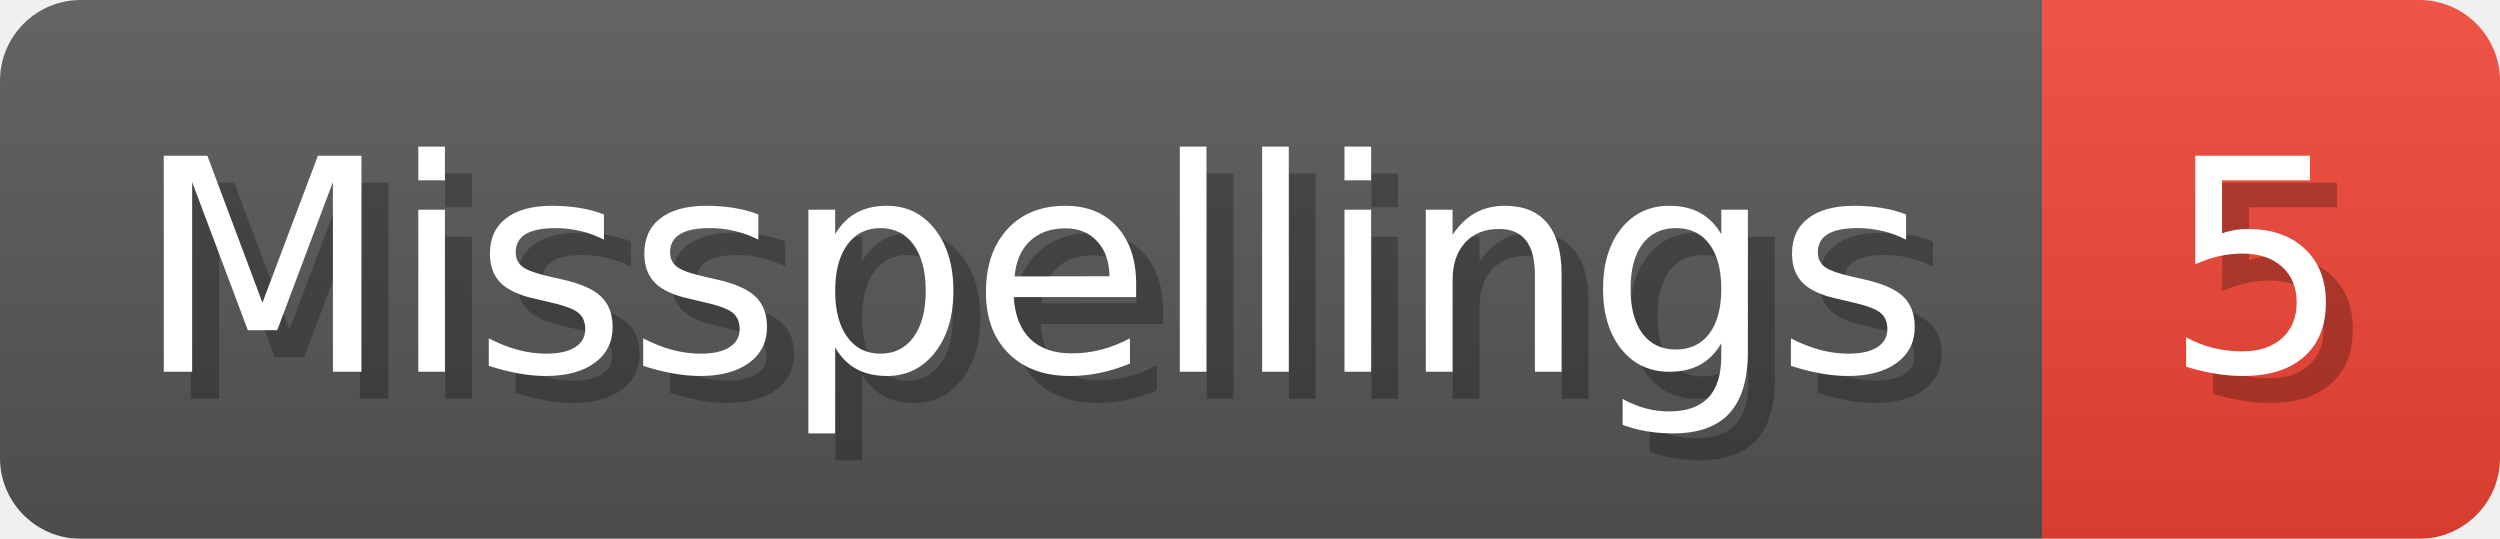
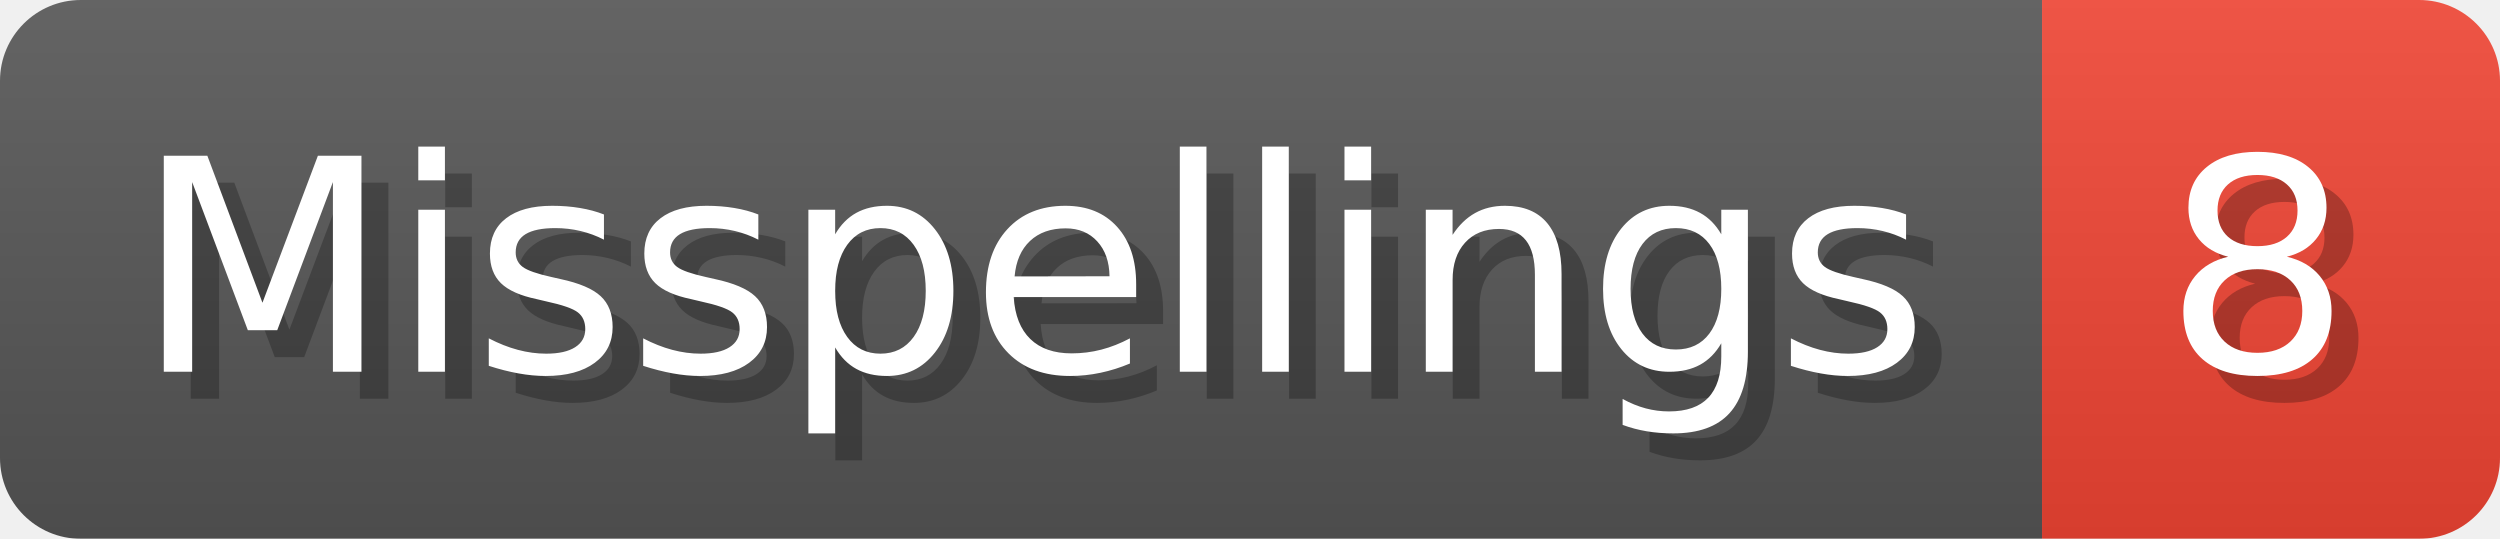
- <svg xmlns="http://www.w3.org/2000/svg" width="92.8" height="20" viewBox="0 0 928 200" role="img" aria-label="Misspellings: 5">
+ <svg xmlns="http://www.w3.org/2000/svg" width="92.8" height="20" viewBox="0 0 928 200" role="img" aria-label="Misspellings: 8">
  <linearGradient id="a" x2="0" y2="100%">
    <stop offset="0" stop-opacity=".1" stop-color="#EEE" />
    <stop offset="1" stop-opacity=".1" />
  </linearGradient>
  <mask id="m">
    <rect width="928" height="200" rx="30" fill="#FFF" />
  </mask>
  <g mask="url(#m)">
    <rect width="758" height="200" fill="#555" />
    <rect width="170" height="200" fill="#E43" x="758" />
    <rect width="928" height="200" fill="url(#a)" />
  </g>
  <g aria-hidden="true" fill="#fff" text-anchor="start" font-family="Verdana,DejaVu Sans,sans-serif" font-size="110">
    <text x="60" y="148" textLength="658" fill="#000" opacity="0.25">Misspellings</text>
    <text x="50" y="138" textLength="658">Misspellings</text>
-     <text x="813" y="148" textLength="70" fill="#000" opacity="0.25">5</text>
-     <text x="803" y="138" textLength="70">5</text>
+     <text x="813" y="148" textLength="70" fill="#000" opacity="0.25">8</text>
+     <text x="803" y="138" textLength="70">8</text>
  </g>
</svg>
